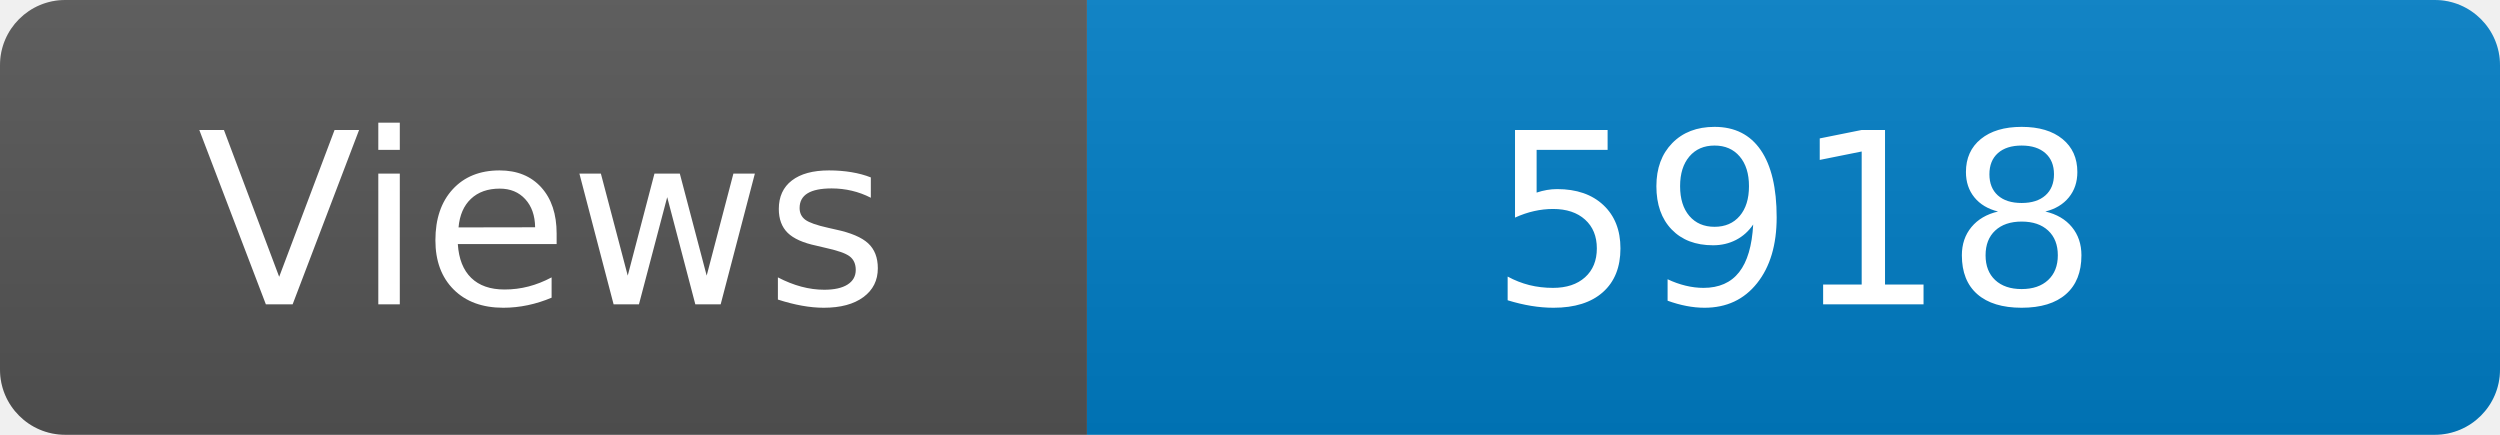
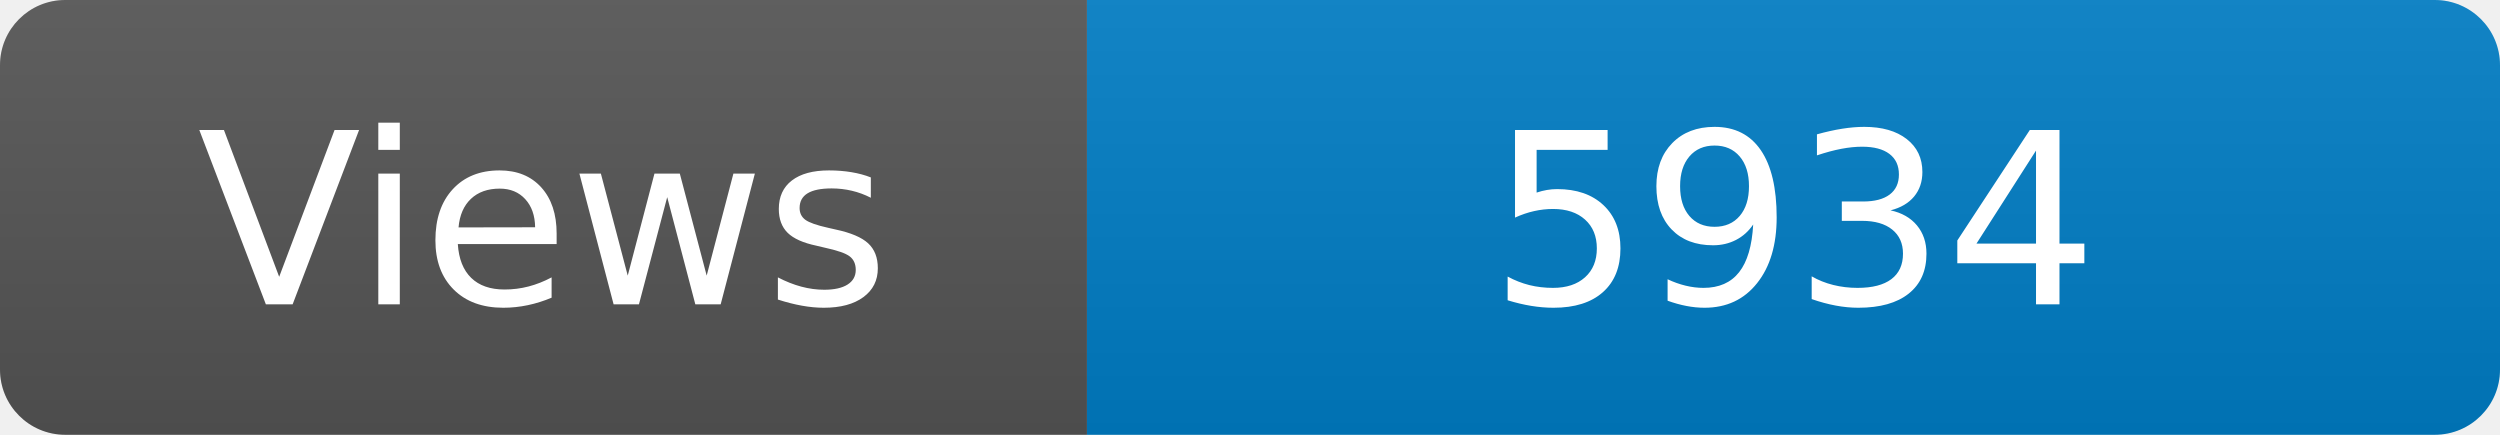
<svg xmlns="http://www.w3.org/2000/svg" width="115" height="20" role="img" aria-label="Maintained?: yes">
  <linearGradient id="s" x2="0" y2="100%">
    <stop offset="0" stop-color="#bbb" stop-opacity=".1" />
    <stop offset="1" stop-opacity=".1" />
  </linearGradient>
  <clipPath id="r">
    <rect width="115" height="20" rx="3" fill="#fff" />
  </clipPath>
  <g clip-path="url(#r)">
    <rect width="50" height="20" fill="#555" />
    <rect x="50" width="160" height="20" fill="#007ec6" />
    <rect width="115" height="20" fill="url(#s)" />
  </g>
  <g fill="#fff" text-anchor="middle" font-family="Verdana,Geneva,DejaVu Sans,sans-serif" font-size="110">
    <text x="250" y="140" transform="scale(.1)" fill="#fff">Views</text>
-     <text x="825" y="140" transform="scale(.1)" fill="#fff">5918</text>
+     <text x="825" y="140" transform="scale(.1)" fill="#fff">5934</text>
  </g>
</svg>
